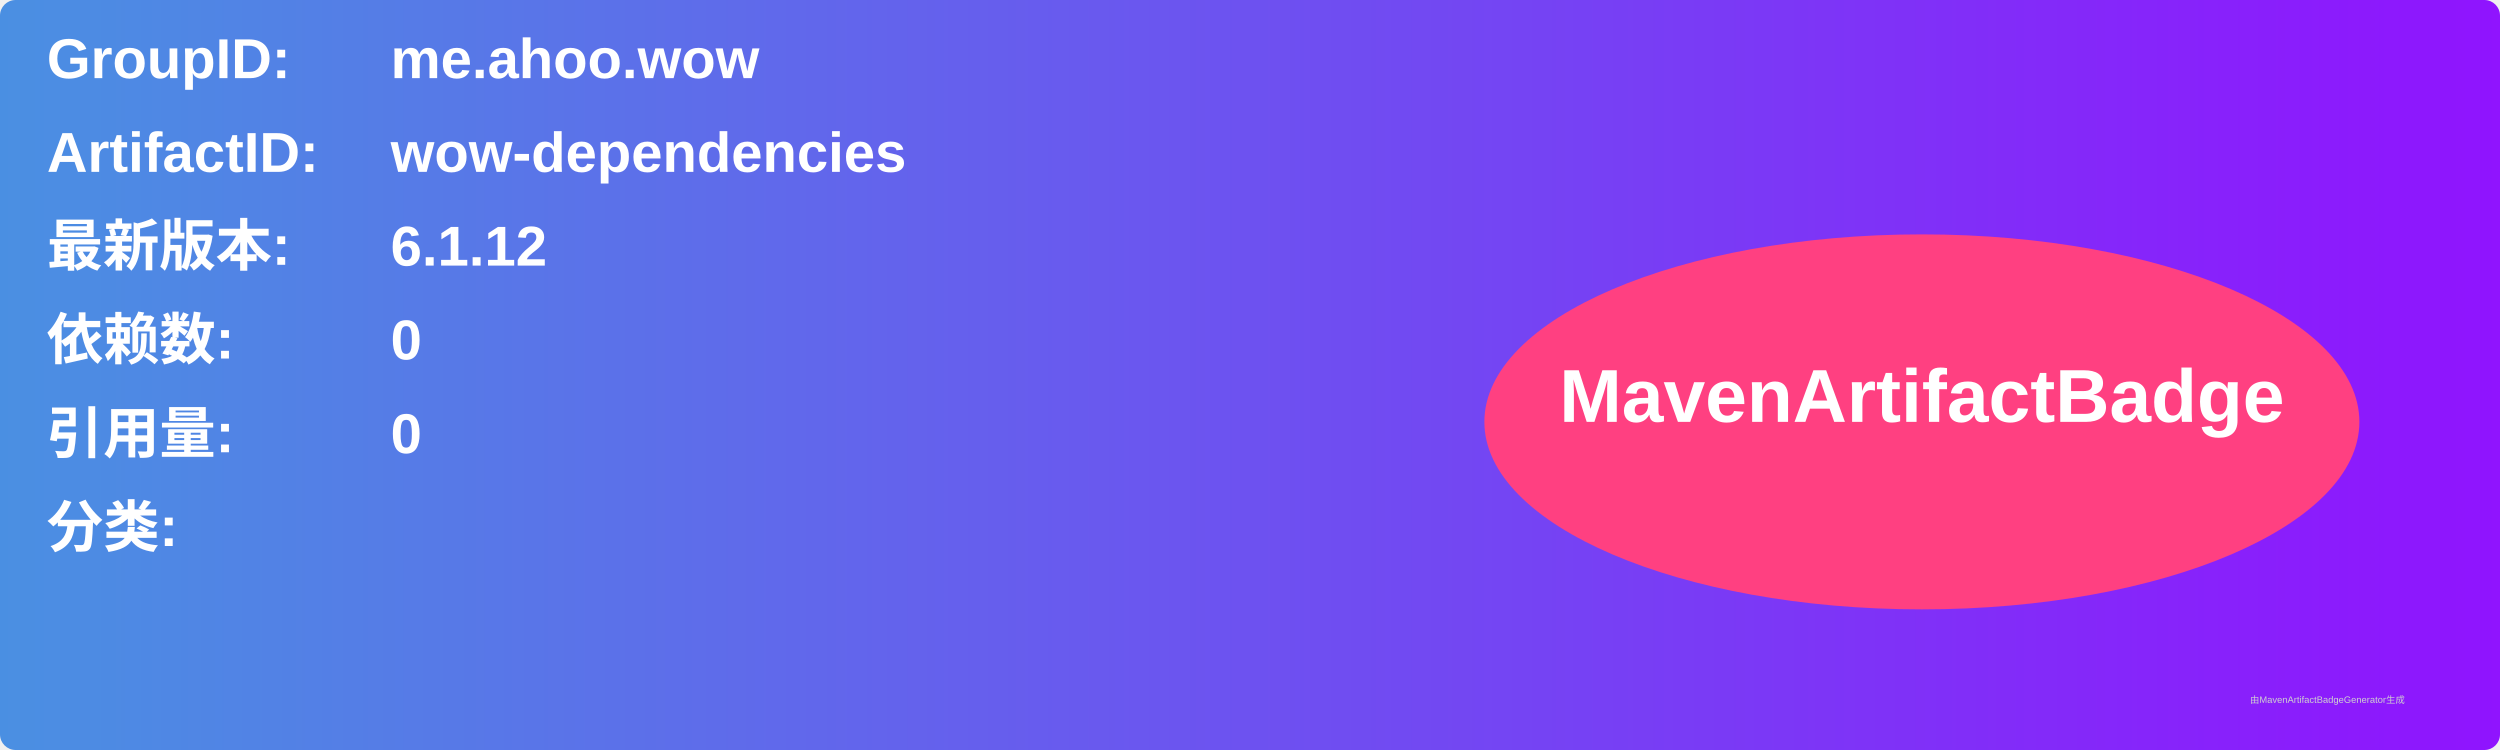
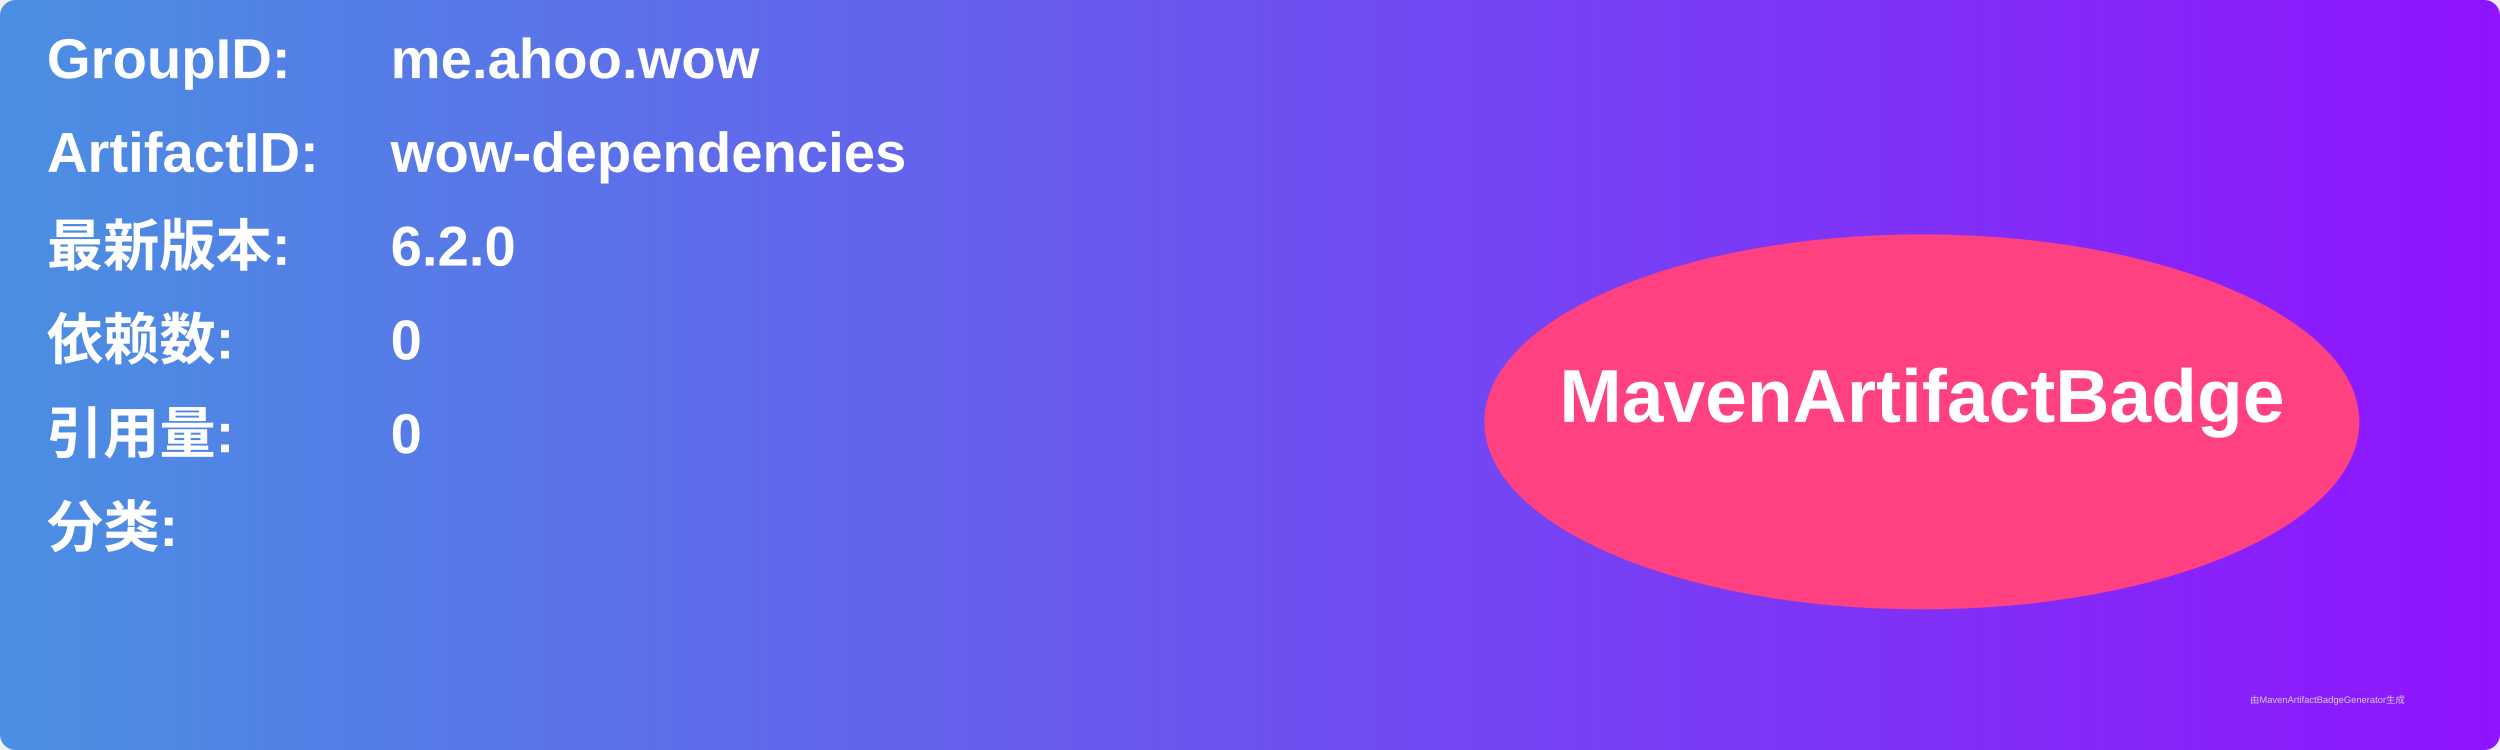
<svg xmlns="http://www.w3.org/2000/svg" width="800" height="240" viewBox="0 0 800 240">
  <linearGradient id="grad" x1="0%" y1="0%" x2="100%" y2="0%">
    <stop offset="0%" stop-color="#4a90e2" />
    <stop offset="100%" stop-color="#9013fe" />
  </linearGradient>
  <rect width="100%" height="100%" rx="5" ry="5" fill="url(#grad)" />
  <g transform="translate(15, 15)">
    <text x="0" y="10" font-family="Arial" font-size="18" fill="white" font-weight="bold" width="260">GroupID:</text>
    <text x="110" y="10" font-family="Arial" font-size="18" fill="white" font-weight="bold" width="460">me.ahoo.wow</text>
    <text x="0" y="40" font-family="Arial" font-size="18" fill="white" font-weight="bold" width="260">ArtifactID:</text>
    <text x="110" y="40" font-family="Arial" font-size="18" fill="white" font-weight="bold" width="460">wow-dependencies</text>
    <text x="0" y="70" font-family="Arial" font-size="18" fill="white" font-weight="bold">最新版本:</text>
    <text x="110" y="70" font-family="Arial" font-size="18" fill="white" font-weight="bold">
-       <tspan font-weight="bold">6.1.12</tspan>
+       <tspan font-weight="bold">6.2.0</tspan>
    </text>
    <text x="0" y="100" font-family="Arial" font-size="18" fill="white" font-weight="bold">依赖数: </text>
    <text x="110" y="100" font-family="Arial" font-size="18" fill="white">
      <tspan font-weight="bold">0</tspan>
    </text>
    <text x="0" y="130" font-family="Arial" font-size="18" fill="white" font-weight="bold">引用量: </text>
    <text x="110" y="130" font-family="Arial" font-size="18" fill="white">
      <tspan font-weight="bold">0</tspan>
    </text>
    <text x="0" y="160" font-family="Arial" font-size="18" fill="white" font-weight="bold">分类:</text>
    <text x="10" y="190" font-family="Arial" font-size="10" fill="white">
      <tspan font-weight="bold" />
    </text>
    <ellipse cx="600" cy="120" rx="140" ry="60" fill="#ff4081" />
    <text x="600" y="120" text-anchor="middle" font-family="Arial" font-size="24" fill="white" font-weight="bold">MavenArtifactBadge</text>
  </g>
  <text x="720" y="225" font-family="Arial" font-size="3" fill="#d0d0d0">由MavenArtifactBadgeGenerator生成</text>
</svg>
